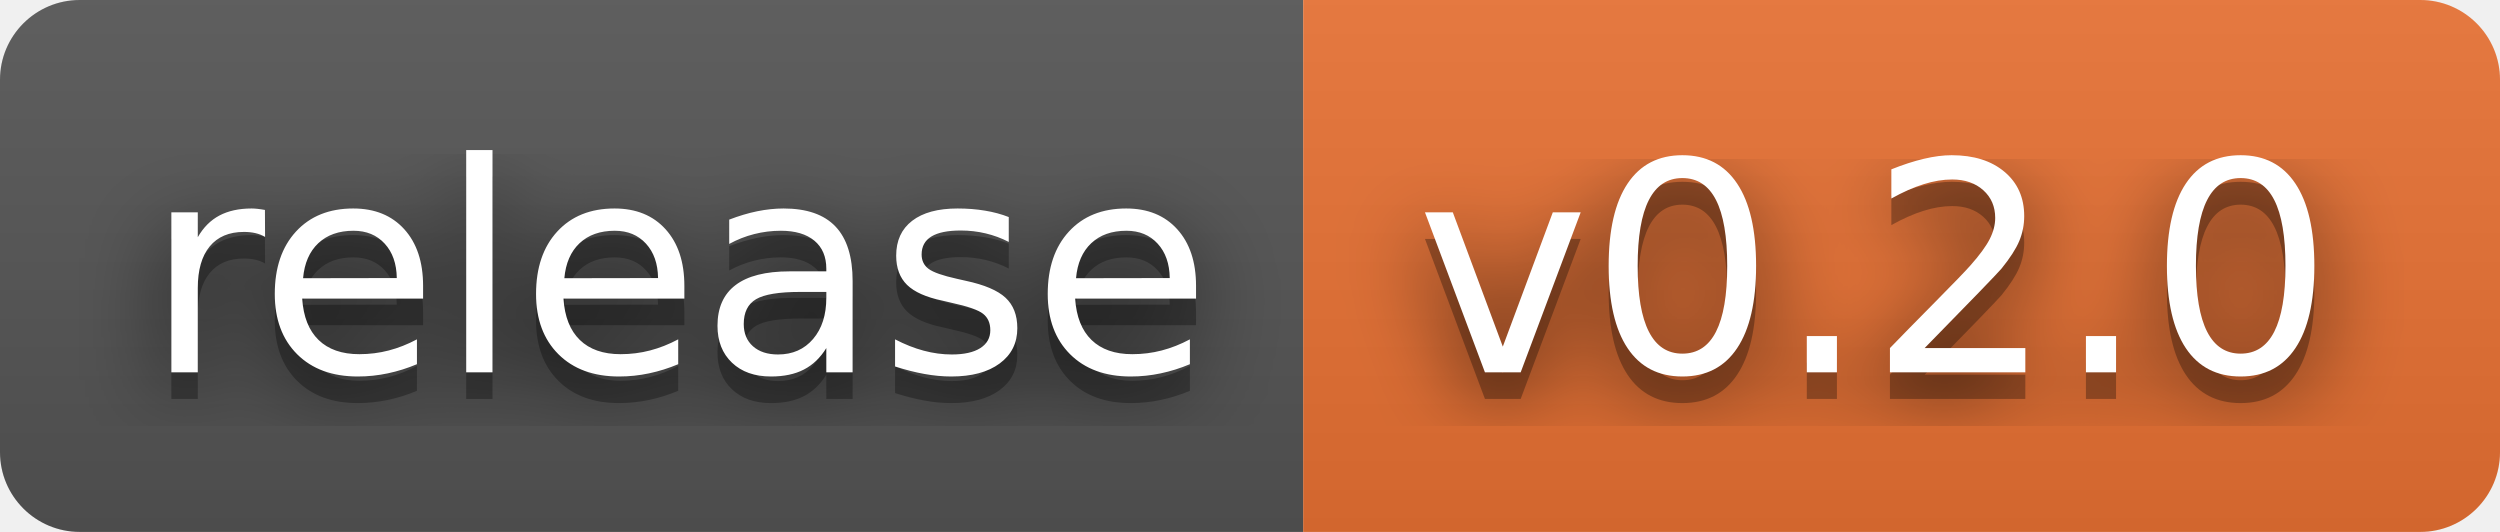
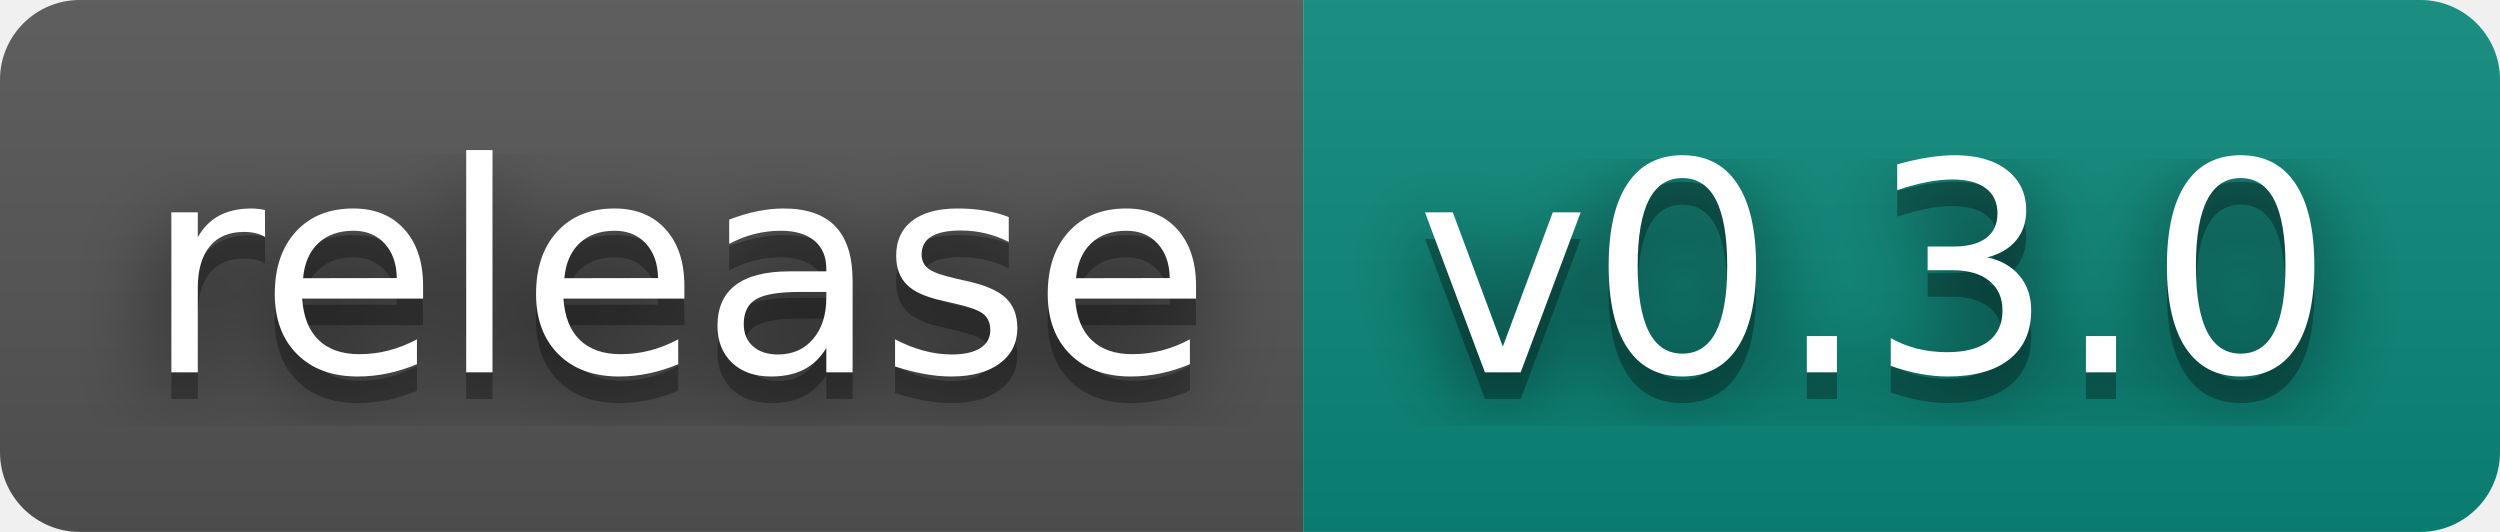
- <svg xmlns="http://www.w3.org/2000/svg" width="94" height="20" role="img" aria-label="release: v0.2.0">
+ <svg xmlns="http://www.w3.org/2000/svg" width="94" height="20" role="img" aria-label="release: v0.3.0">
  <filter id="blur">
    <feGaussianBlur stdDeviation="16" />
  </filter>
  <linearGradient id="s" x2="0" y2="100%">
    <stop offset="0" stop-color="#bbb" stop-opacity=".1" />
    <stop offset="1" stop-opacity=".1" />
  </linearGradient>
  <clipPath id="r">
    <rect width="94" height="20" rx="3" />
  </clipPath>
  <g clip-path="url(#r)">
    <rect width="49" height="20" fill="#555" />
-     <rect x="49" width="45" height="20" fill="#ea7233" />
+     <rect x="49" width="45" height="20" fill="#0b8a7c" />
    <rect width="94" height="20" fill="url(#s)" />
  </g>
  <g fill="#fff" text-anchor="middle" font-family="Verdana,Geneva,DejaVu Sans,sans-serif" text-rendering="geometricPrecision" font-size="110">
    <g transform="scale(.1)">
      <g aria-hidden="true" fill="#010101">
        <text x="255" y="150" fill-opacity=".8" filter="url(#blur)" textLength="390">release</text>
        <text x="255" y="150" fill-opacity=".3" textLength="390">release</text>
      </g>
      <text x="255" y="140" textLength="390">release</text>
    </g>
    <g transform="scale(.1)">
      <g aria-hidden="true" fill="#010101">
-         <text x="705" y="150" fill-opacity=".8" filter="url(#blur)" textLength="350">v0.2.0</text>
-         <text x="705" y="150" fill-opacity=".3" textLength="350">v0.2.0</text>
+         <text x="705" y="150" fill-opacity=".8" filter="url(#blur)" textLength="350">v0.3.0</text>
+         <text x="705" y="150" fill-opacity=".3" textLength="350">v0.3.0</text>
      </g>
-       <text x="705" y="140" textLength="350">v0.2.0</text>
+       <text x="705" y="140" textLength="350">v0.3.0</text>
    </g>
  </g>
</svg>
